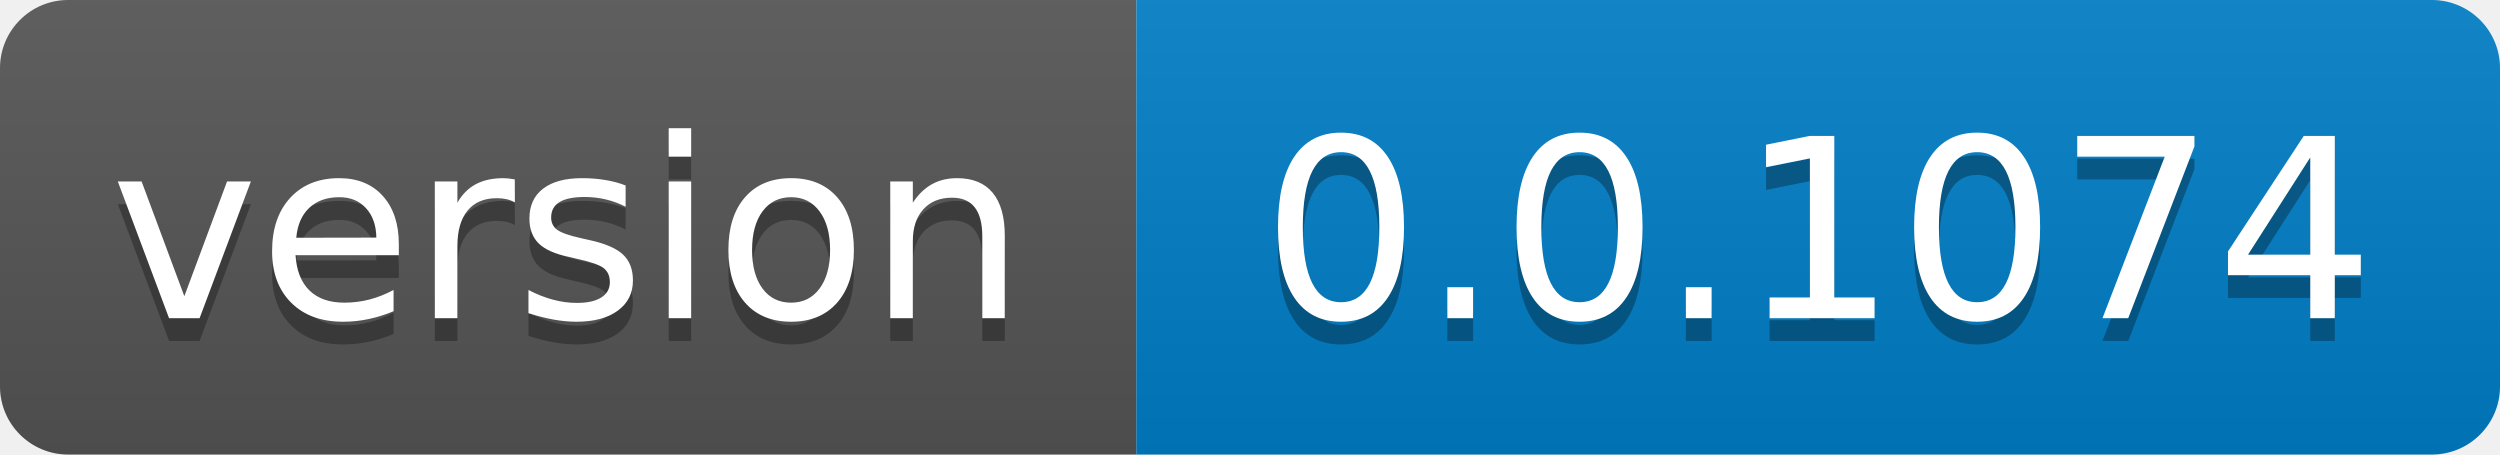
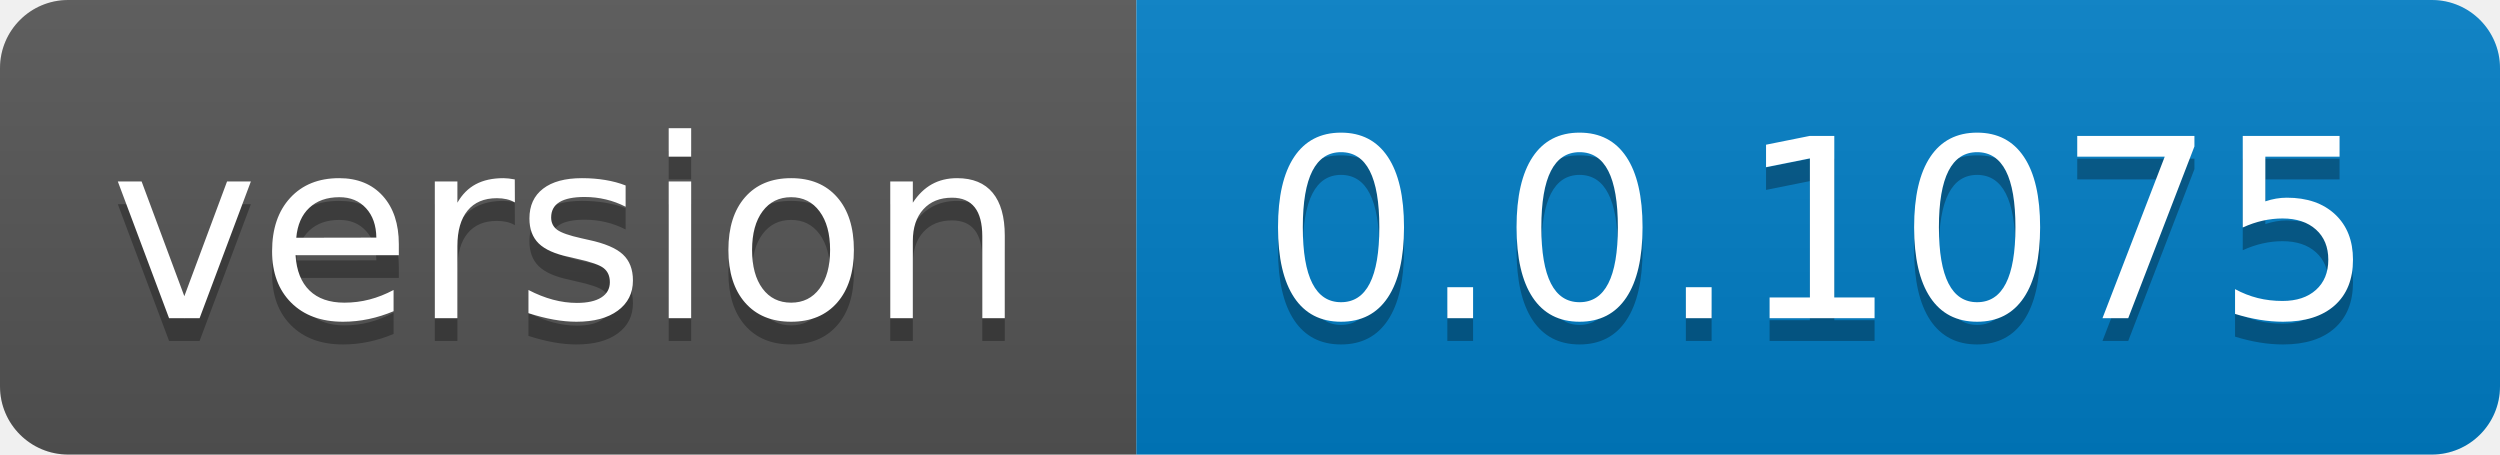
- <svg xmlns="http://www.w3.org/2000/svg" width="110" height="20" role="img" aria-label="version: 0.0.1074">
+ <svg xmlns="http://www.w3.org/2000/svg" width="110" height="20" role="img" aria-label="version: 0.0.1075">
  <linearGradient id="s" x2="0" y2="100%">
    <stop offset="0" stop-color="#bbb" stop-opacity=".1" />
    <stop offset="1" stop-opacity=".1" />
  </linearGradient>
  <clipPath id="r">
    <rect width="110" height="20" rx="3" fill="#fff" />
  </clipPath>
  <g clip-path="url(#r)">
    <rect width="50" height="20" fill="#555" />
    <rect x="50" width="60" height="20" fill="#007ec6" />
    <rect width="110" height="20" fill="url(#s)" />
  </g>
  <g fill="#fff" text-anchor="middle" font-family="Verdana,Geneva,DejaVu Sans,sans-serif" text-rendering="geometricPrecision" font-size="110">
    <text aria-hidden="true" x="250.0" transform="scale(.1)" textLength="400" y="150" fill="#010101" fill-opacity=".3">version</text>
    <text x="250.0" transform="scale(.1)" textLength="400" y="140" fill="#fff">version</text>
-     <text aria-hidden="true" x="800.0" transform="scale(.1)" textLength="500" y="150" fill="#010101" fill-opacity=".3">0.0.1074</text>
-     <text x="800.0" transform="scale(.1)" textLength="500" y="140" fill="#fff">0.0.1074</text>
+     <text aria-hidden="true" x="800.0" transform="scale(.1)" textLength="500" y="150" fill="#010101" fill-opacity=".3">0.0.1075</text>
+     <text x="800.0" transform="scale(.1)" textLength="500" y="140" fill="#fff">0.0.1075</text>
  </g>
</svg>
